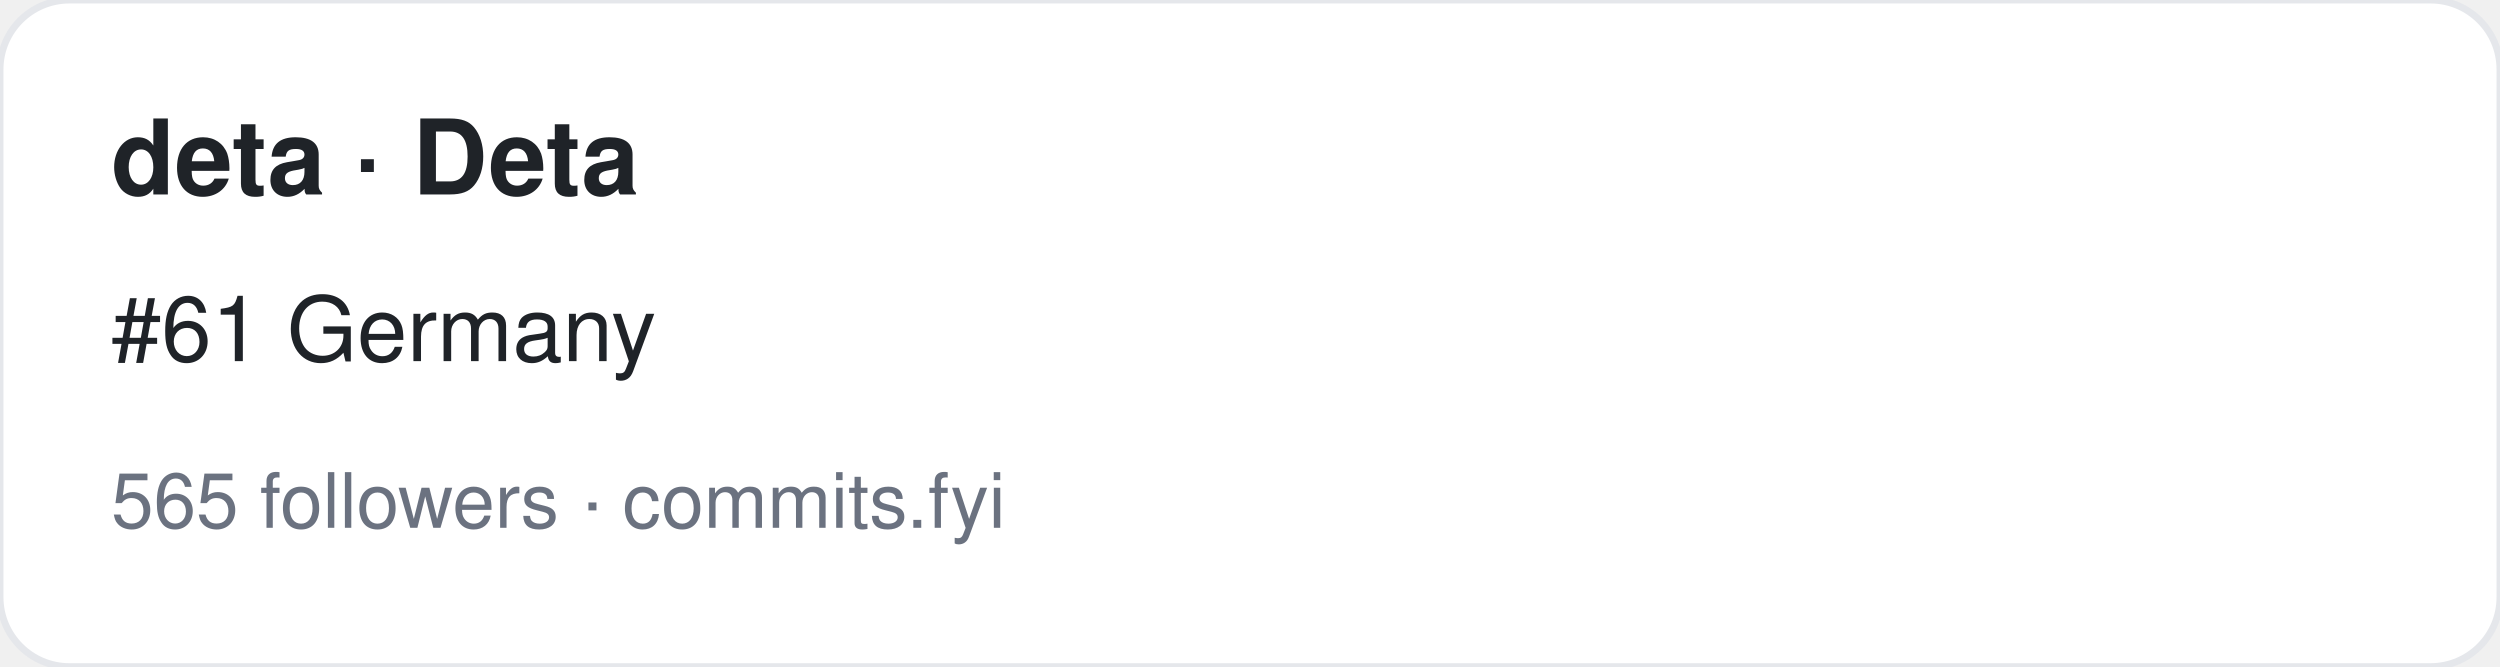
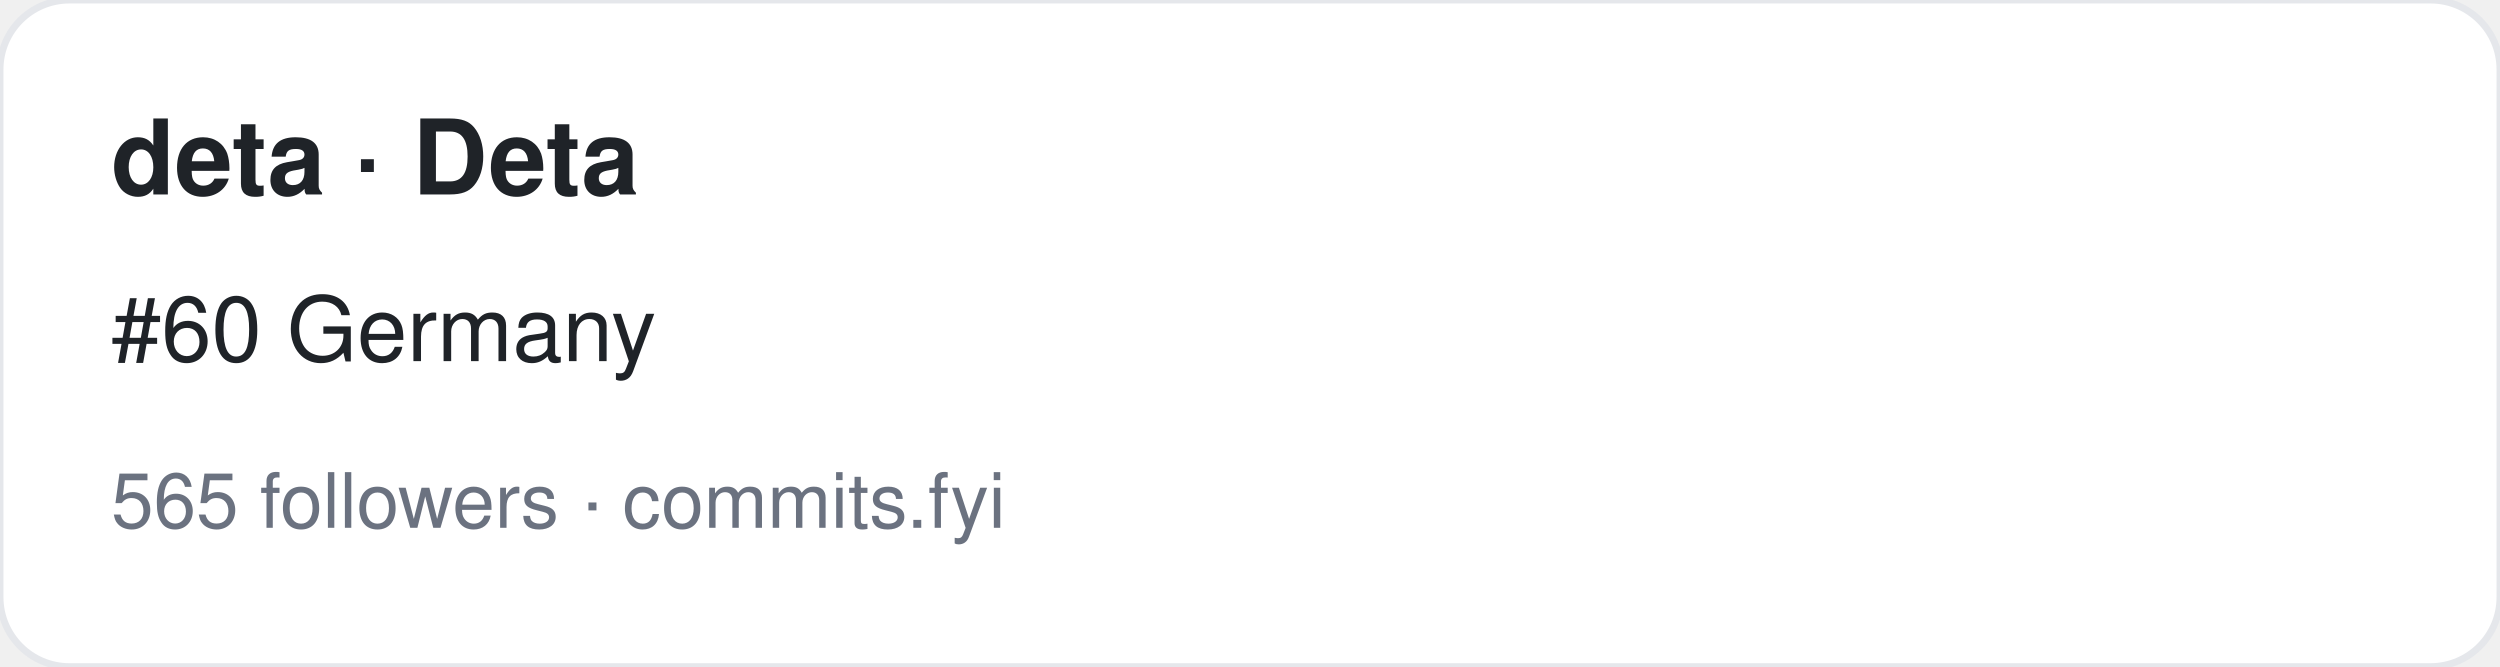
<svg xmlns="http://www.w3.org/2000/svg" width="360" height="96" viewBox="0 0 360 96" font-family="-apple-system,BlinkMacSystemFont,Segoe UI,Helvetica,Arial,sans-serif">
  <rect width="360" height="96" rx="10" fill="#ffffff" stroke="#e5e7eb" />
  <text x="16" y="28" font-size="15" font-weight="700" fill="#1f2328">deta · Deta</text>
-   <text x="16" y="52" font-size="13" fill="#1f2328">#61 Germany</text>
+   <text x="16" y="52" font-size="13" fill="#1f2328">#60 Germany</text>
  <text x="16" y="76" font-size="11" fill="#6b7280">565 followers · commits.fyi</text>
</svg>
